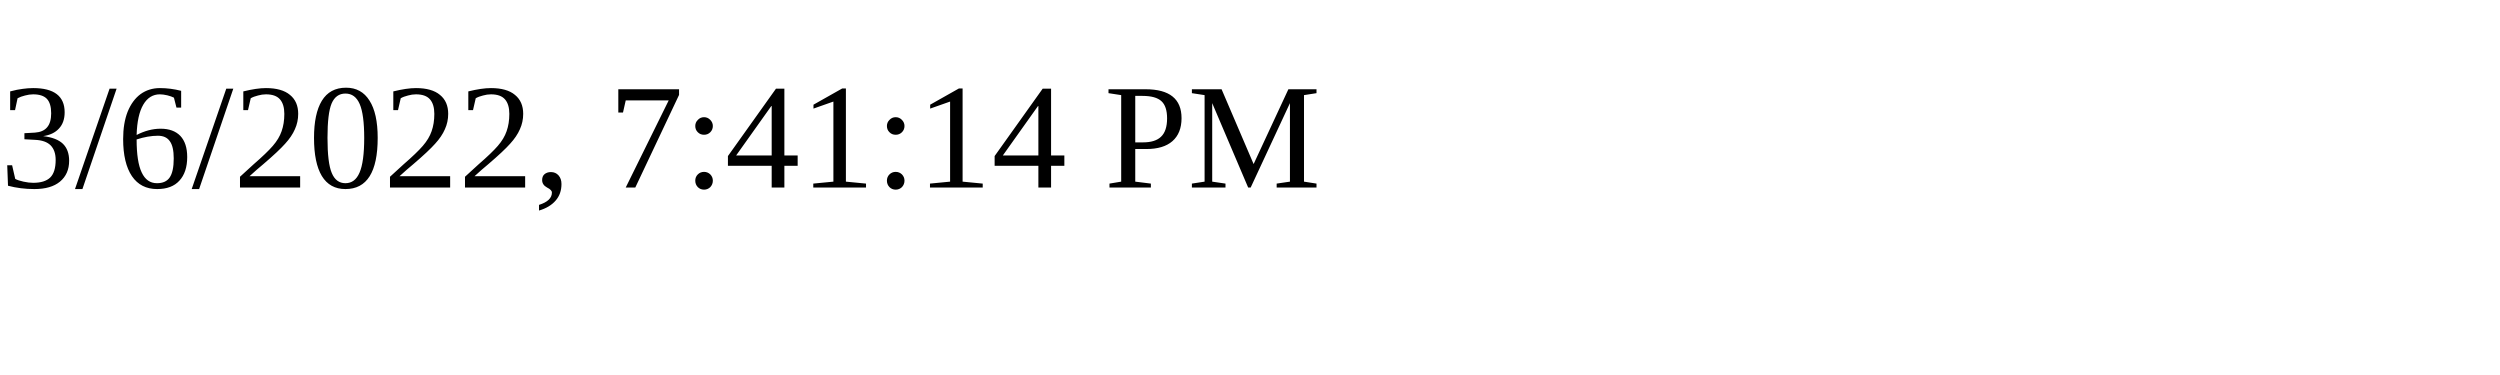
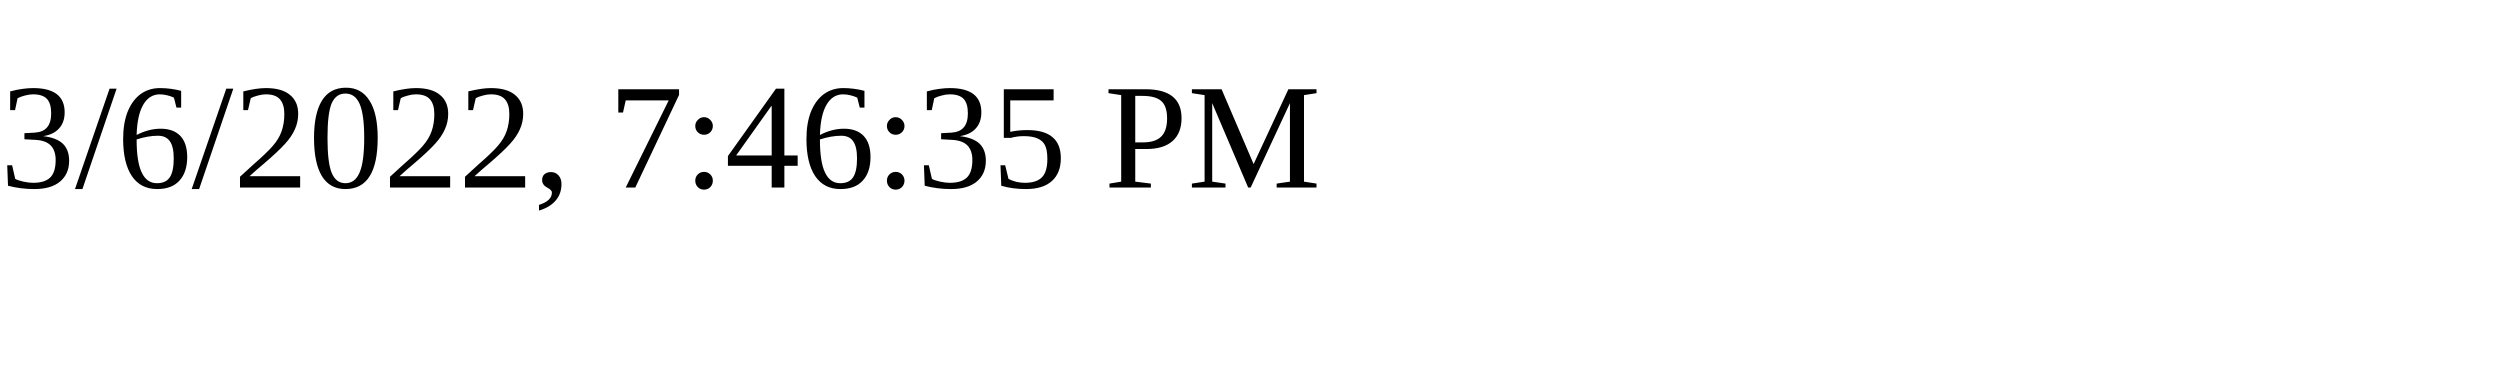
<svg xmlns="http://www.w3.org/2000/svg" height="30" width="200">
-   <text x="0" y="15">3/6/2022, 7:41:14 PM</text>
+   <text x="0" y="15">3/6/2022, 7:46:35 PM</text>
</svg>
